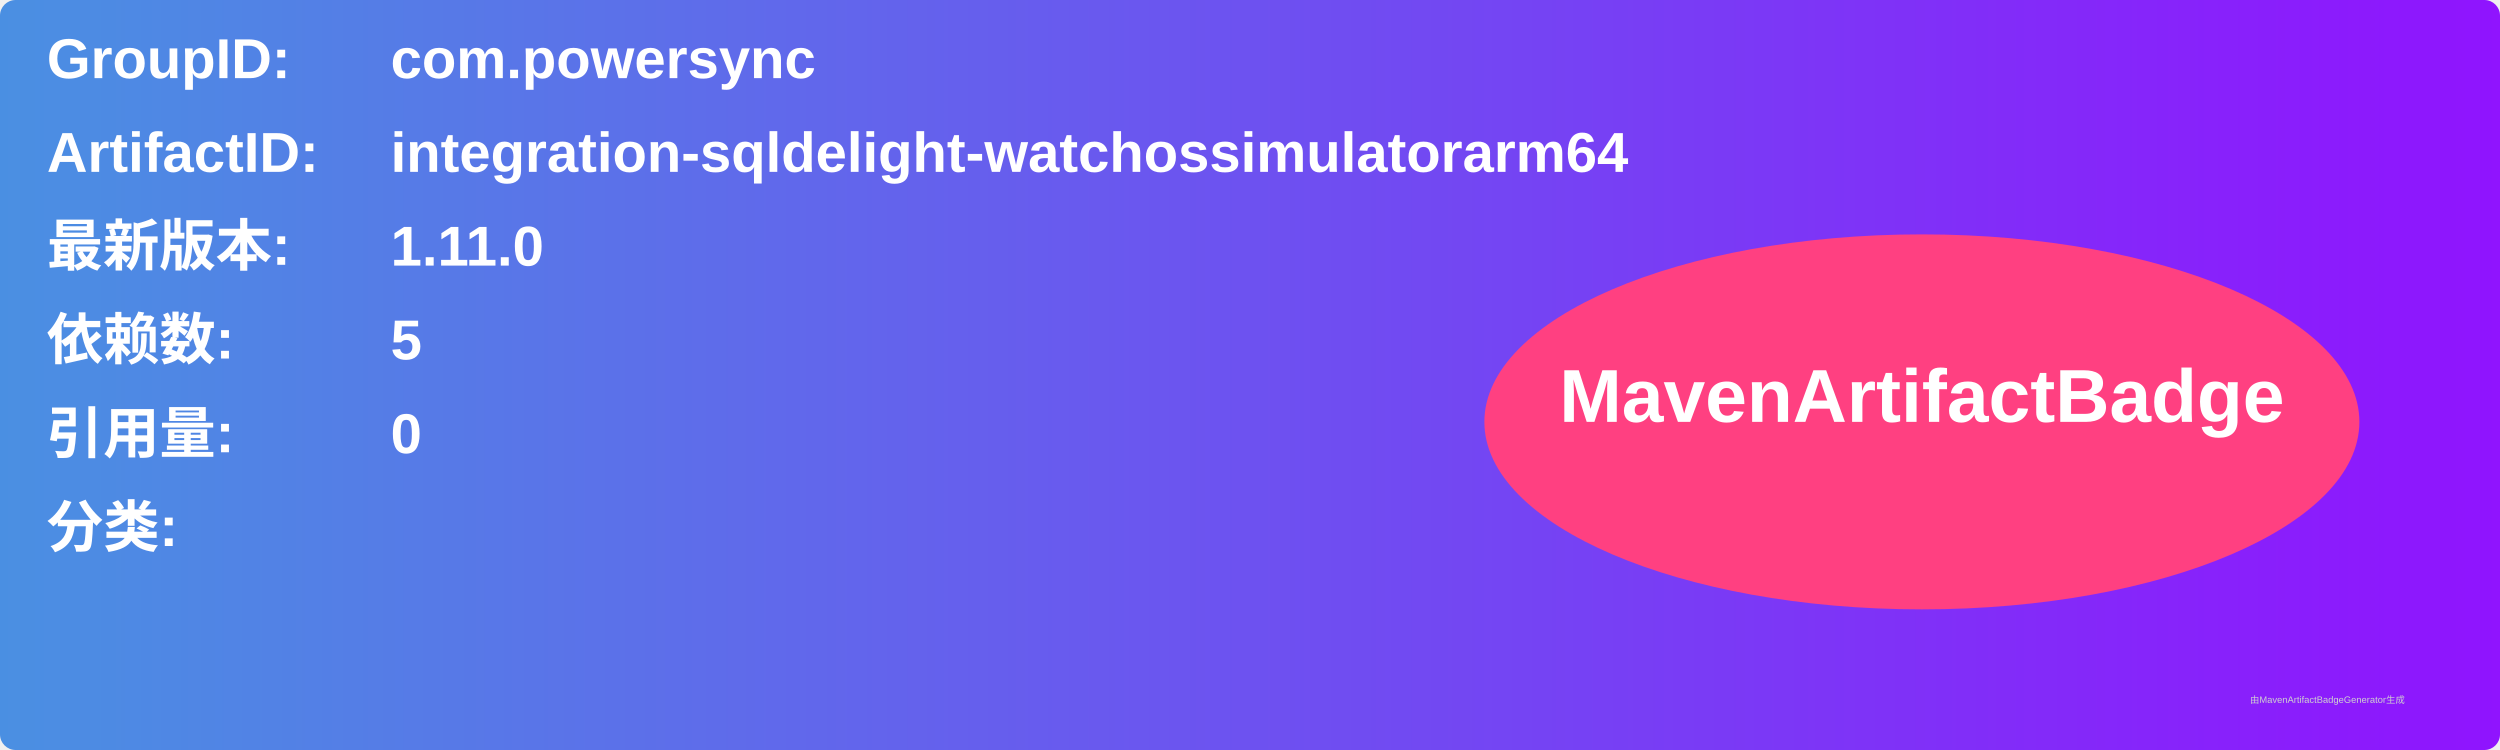
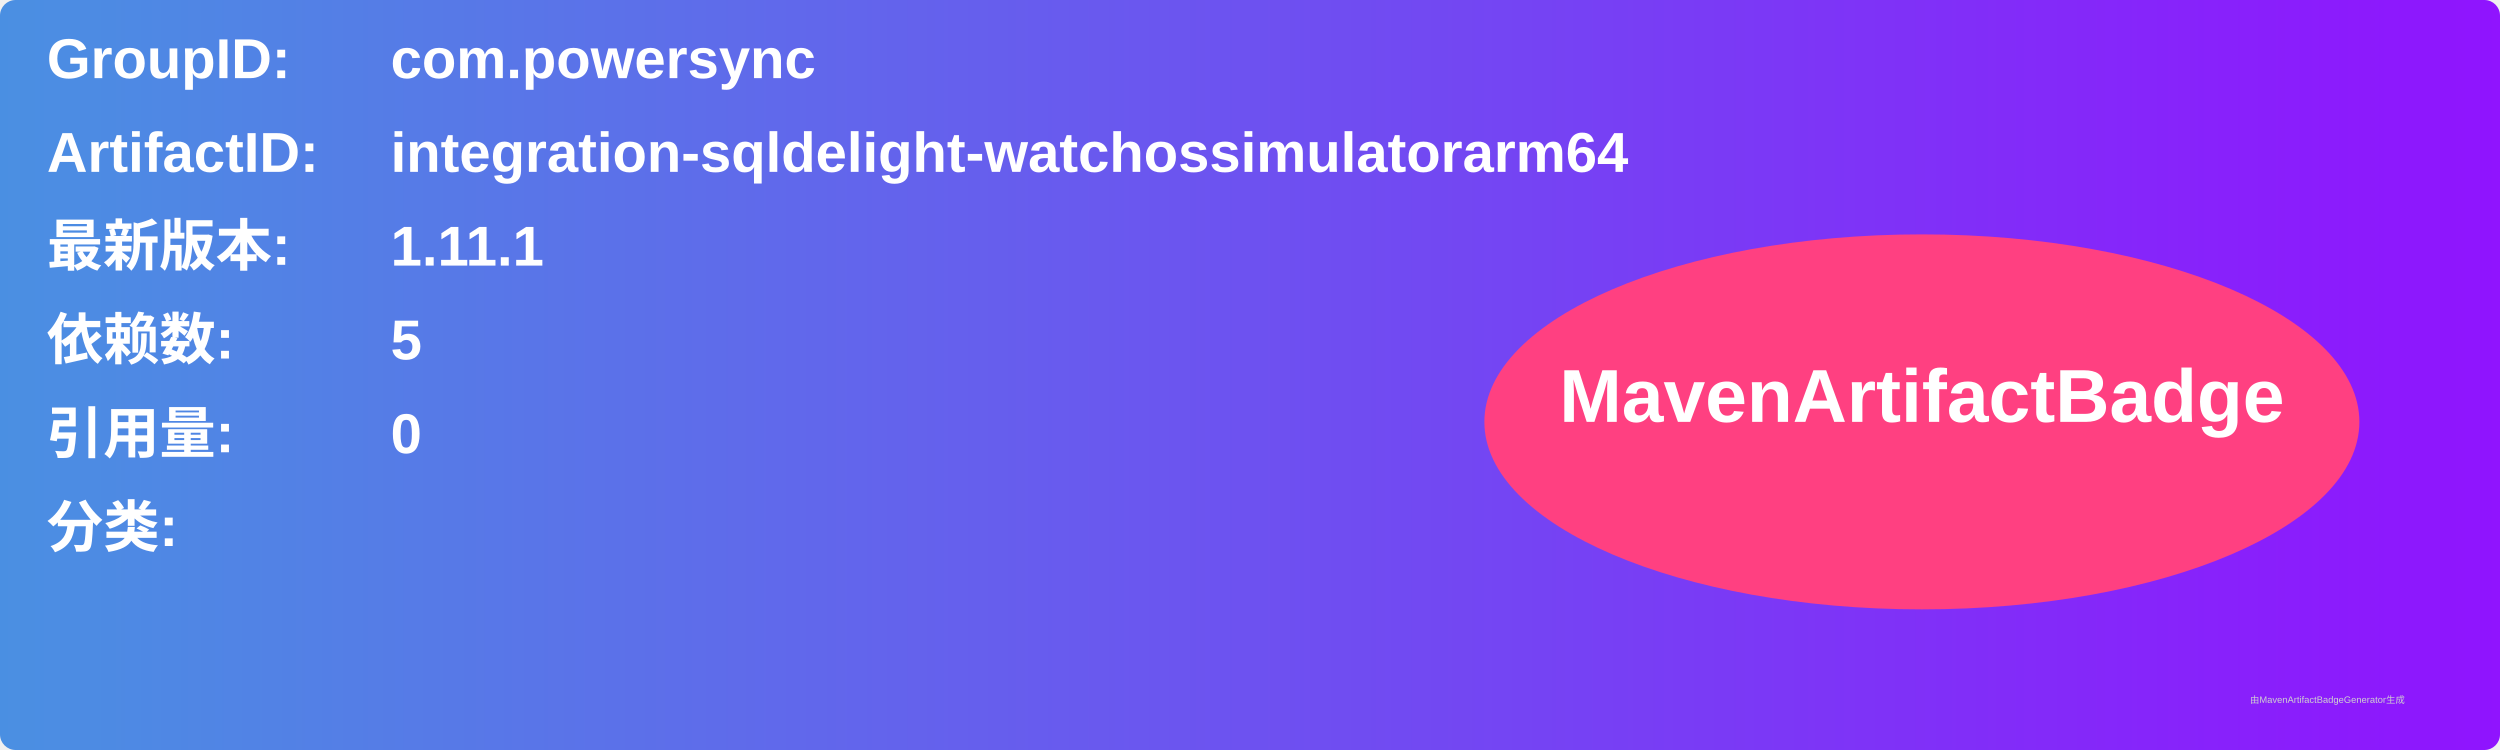
<svg xmlns="http://www.w3.org/2000/svg" width="800" height="240" viewBox="0 0 800 240">
  <linearGradient id="grad" x1="0%" y1="0%" x2="100%" y2="0%">
    <stop offset="0%" stop-color="#4a90e2" />
    <stop offset="100%" stop-color="#9013fe" />
  </linearGradient>
  <rect width="100%" height="100%" rx="5" ry="5" fill="url(#grad)" />
  <g transform="translate(15, 15)">
    <text x="0" y="10" font-family="Arial" font-size="18" fill="white" font-weight="bold" width="260">GroupID:</text>
    <text x="110" y="10" font-family="Arial" font-size="18" fill="white" font-weight="bold" width="460">com.powersync</text>
    <text x="0" y="40" font-family="Arial" font-size="18" fill="white" font-weight="bold" width="260">ArtifactID:</text>
    <text x="110" y="40" font-family="Arial" font-size="18" fill="white" font-weight="bold" width="460">integration-sqldelight-watchossimulatorarm64</text>
    <text x="0" y="70" font-family="Arial" font-size="18" fill="white" font-weight="bold">最新版本:</text>
    <text x="110" y="70" font-family="Arial" font-size="18" fill="white" font-weight="bold">
-       <tspan font-weight="bold">1.11.0</tspan>
+       <tspan font-weight="bold">1.11.1</tspan>
    </text>
    <text x="0" y="100" font-family="Arial" font-size="18" fill="white" font-weight="bold">依赖数: </text>
    <text x="110" y="100" font-family="Arial" font-size="18" fill="white">
      <tspan font-weight="bold">5</tspan>
    </text>
    <text x="0" y="130" font-family="Arial" font-size="18" fill="white" font-weight="bold">引用量: </text>
    <text x="110" y="130" font-family="Arial" font-size="18" fill="white">
      <tspan font-weight="bold">0</tspan>
    </text>
    <text x="0" y="160" font-family="Arial" font-size="18" fill="white" font-weight="bold">分类:</text>
    <text x="10" y="190" font-family="Arial" font-size="10" fill="white">
      <tspan font-weight="bold" />
    </text>
    <ellipse cx="600" cy="120" rx="140" ry="60" fill="#ff4081" />
    <text x="600" y="120" text-anchor="middle" font-family="Arial" font-size="24" fill="white" font-weight="bold">MavenArtifactBadge</text>
  </g>
  <text x="720" y="225" font-family="Arial" font-size="3" fill="#d0d0d0">由MavenArtifactBadgeGenerator生成</text>
</svg>
